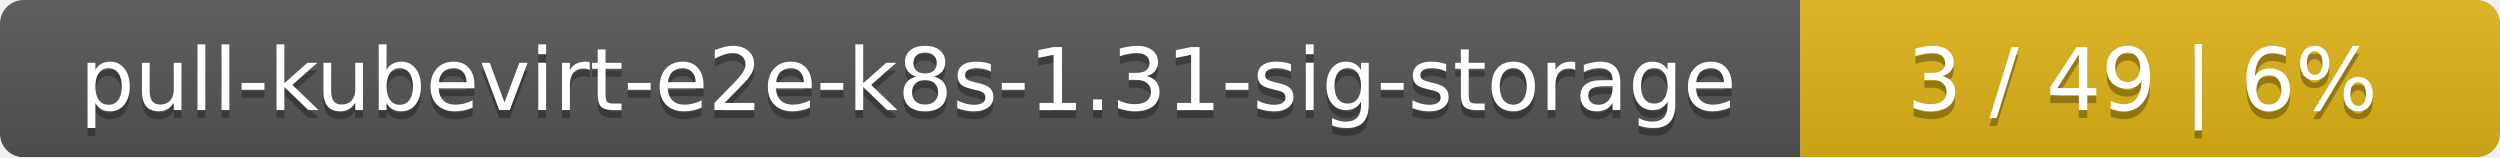
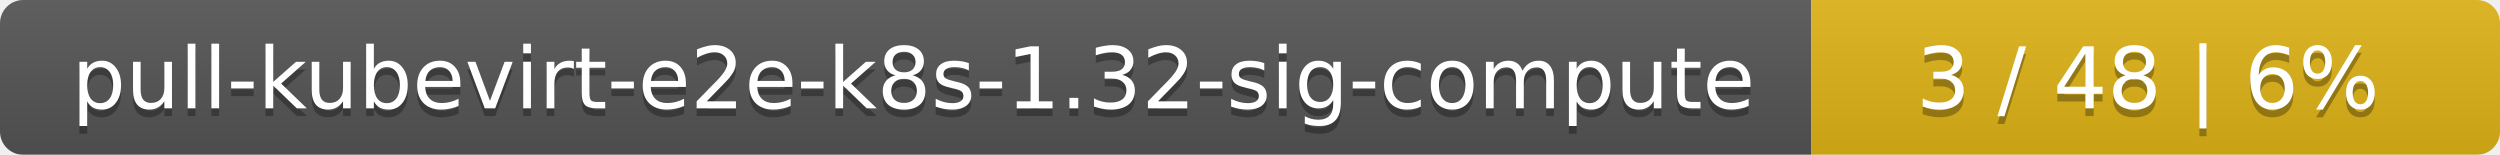
- <svg xmlns="http://www.w3.org/2000/svg" width="318" height="20">
+ <svg xmlns="http://www.w3.org/2000/svg" width="323" height="20">
  <linearGradient id="smooth" x2="0" y2="100%">
    <stop offset="0" stop-color="#bbb" stop-opacity=".1" />
    <stop offset="1" stop-opacity=".1" />
  </linearGradient>
  <mask id="round">
-     <rect width="318" height="20" rx="3" fill="#fff" />
+     <rect width="323" height="20" rx="3" fill="#fff" />
  </mask>
  <g mask="url(#round)">
-     <rect width="229" height="20" fill="#555" />
-     <rect x="229" width="89" height="20" fill="#dfb317" />
-     <rect width="318" height="20" fill="url(#smooth)" />
+     <rect width="234" height="20" fill="#555" />
+     <rect x="234" width="89" height="20" fill="#dfb317" />
+     <rect width="323" height="20" fill="url(#smooth)" />
  </g>
  <g fill="#fff" text-anchor="middle" font-family="DejaVu Sans,Verdana,Geneva,sans-serif" font-size="11">
-     <text x="115.5" y="15" fill="#010101" fill-opacity=".3">pull-kubevirt-e2e-k8s-1.31-sig-storage</text>
-     <text x="115.5" y="14">pull-kubevirt-e2e-k8s-1.31-sig-storage</text>
-     <text x="272.5" y="15" fill="#010101" fill-opacity=".3">3 / 49    |    6%</text>
-     <text x="272.5" y="14">3 / 49    |    6%</text>
+     <text x="118" y="15" fill="#010101" fill-opacity=".3">pull-kubevirt-e2e-k8s-1.32-sig-compute</text>
+     <text x="118" y="14">pull-kubevirt-e2e-k8s-1.32-sig-compute</text>
+     <text x="277.5" y="15" fill="#010101" fill-opacity=".3">3 / 48    |    6%</text>
+     <text x="277.5" y="14">3 / 48    |    6%</text>
  </g>
</svg>
